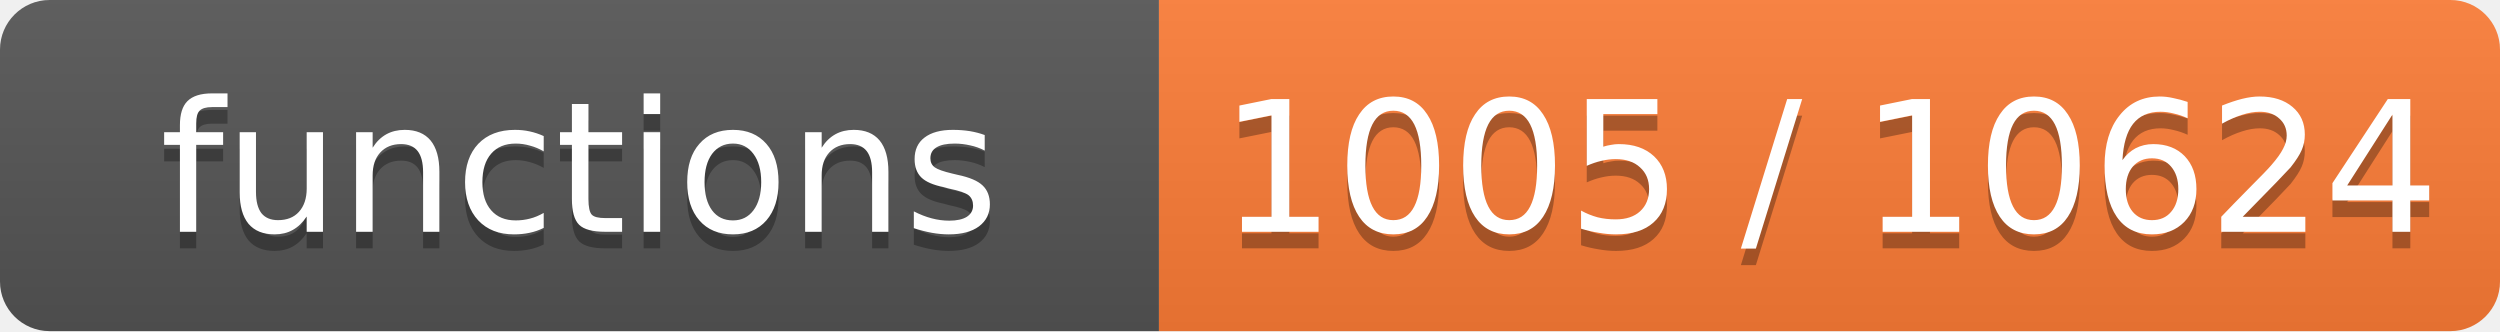
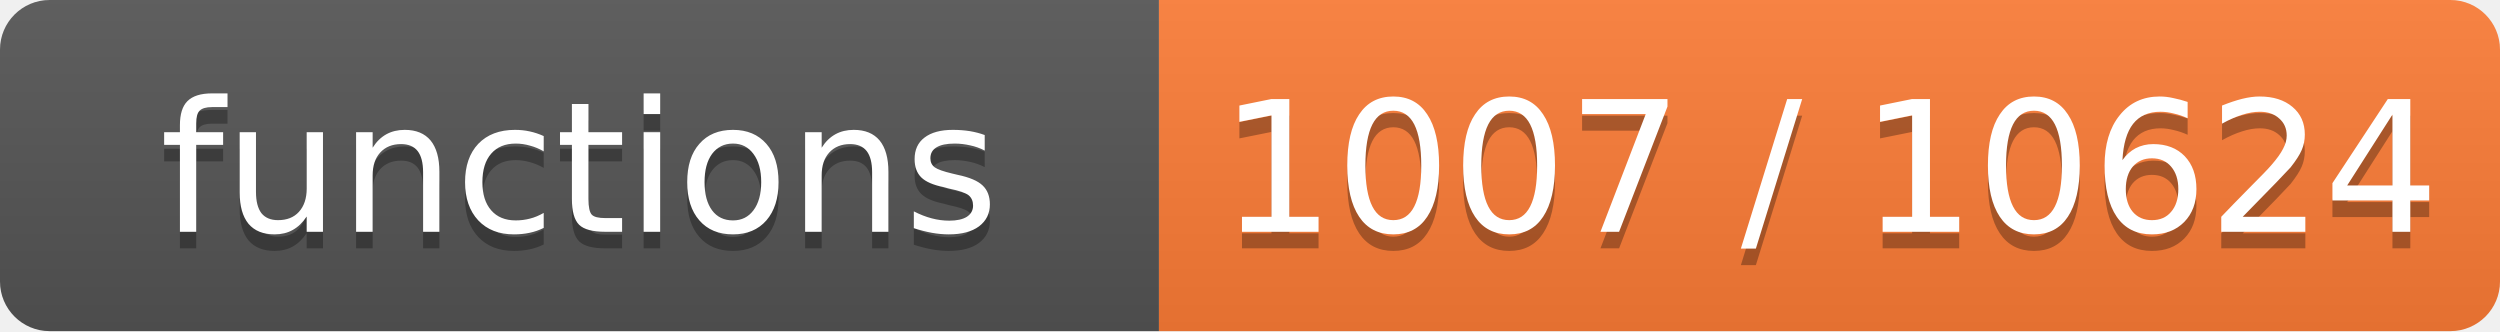
- <svg xmlns="http://www.w3.org/2000/svg" width="151" height="20" role="img" aria-label="functions: 1005 / 10624">
+ <svg xmlns="http://www.w3.org/2000/svg" width="151" height="20" role="img" aria-label="functions: 1007 / 10624">
  <linearGradient id="s" x2="0" y2="100%">
    <stop offset="0" stop-color="#bbb" stop-opacity=".1" />
    <stop offset="1" stop-opacity=".1" />
  </linearGradient>
  <clipPath id="r">
    <rect width="151" height="20" rx="3" fill="#fff" />
  </clipPath>
  <g clip-path="url(#r)">
    <rect width="70" height="20" fill="#555" />
    <rect x="70" width="81" height="20" fill="#fe7d37" />
    <rect width="151" height="20" fill="url(#s)" />
  </g>
  <g fill="#fff" text-anchor="middle" font-family="Verdana,Geneva,DejaVu Sans,sans-serif" font-size="11">
    <text x="35.0" y="15" fill="#010101" fill-opacity=".3">functions</text>
    <text x="35.0" y="14">functions</text>
-     <text x="110.5" y="15" fill="#010101" fill-opacity=".3">1005 / 10624</text>
-     <text x="110.5" y="14">1005 / 10624</text>
+     <text x="110.5" y="15" fill="#010101" fill-opacity=".3">1007 / 10624</text>
+     <text x="110.5" y="14">1007 / 10624</text>
  </g>
</svg>
